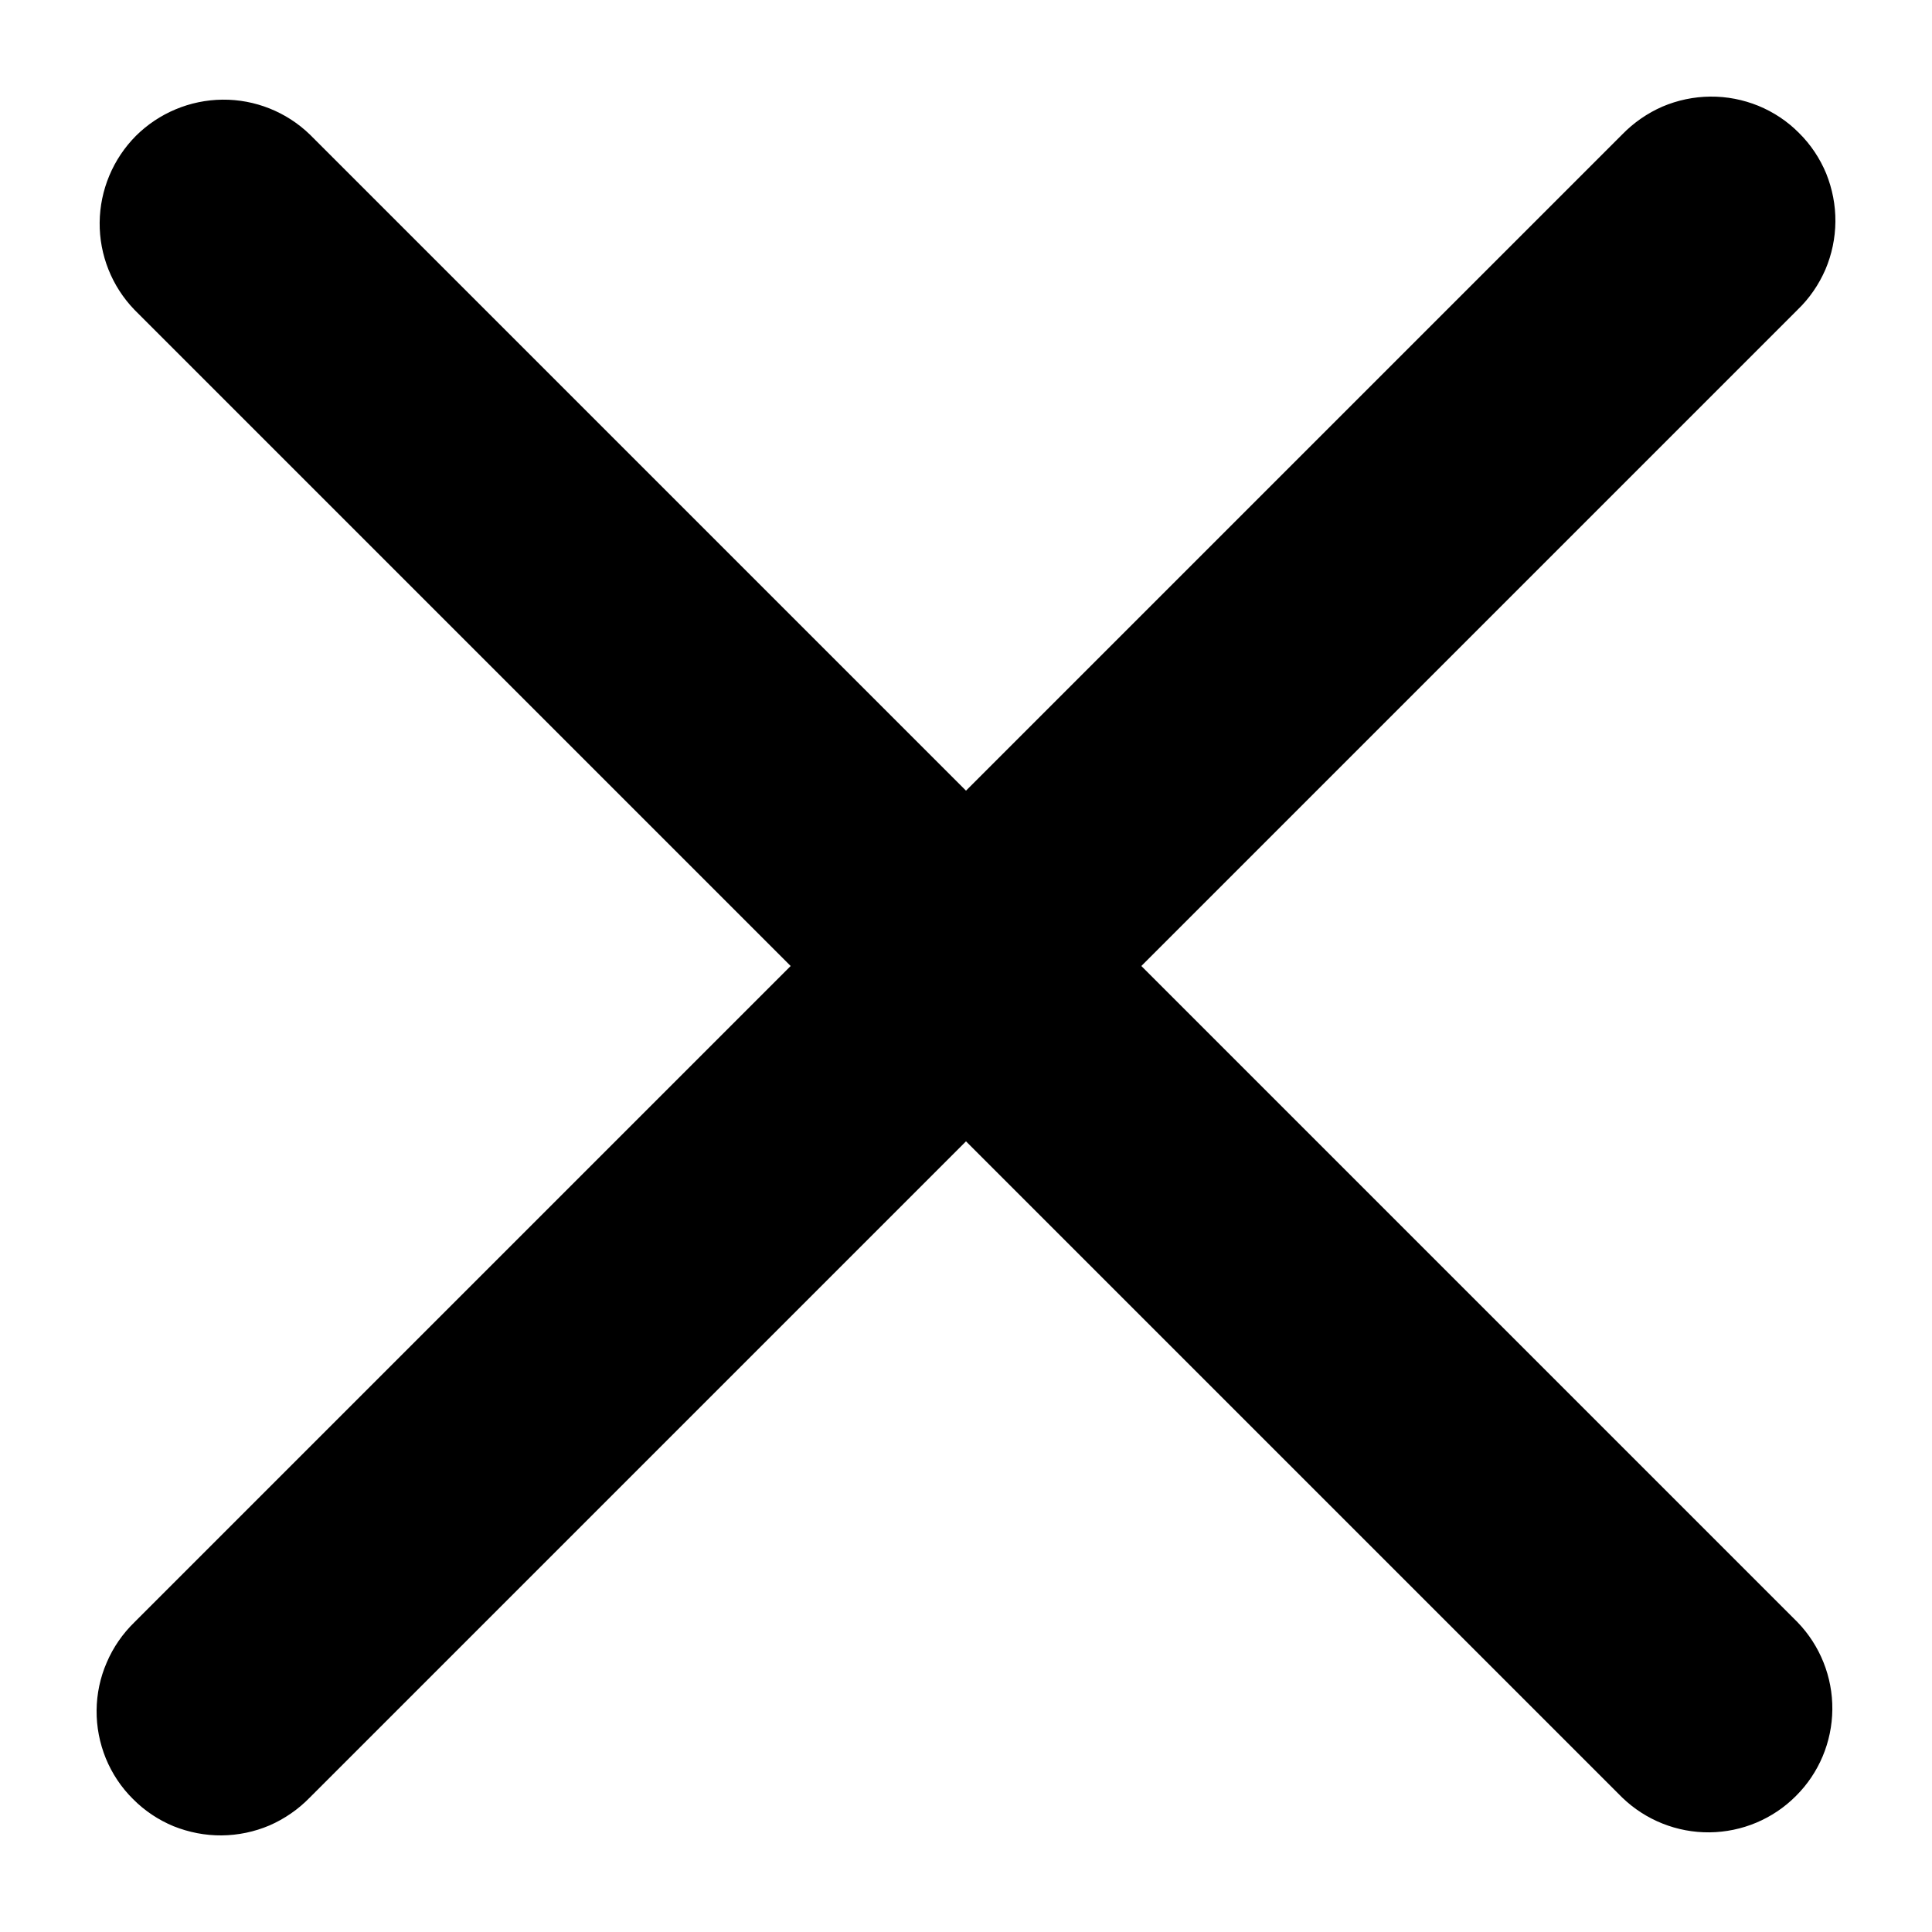
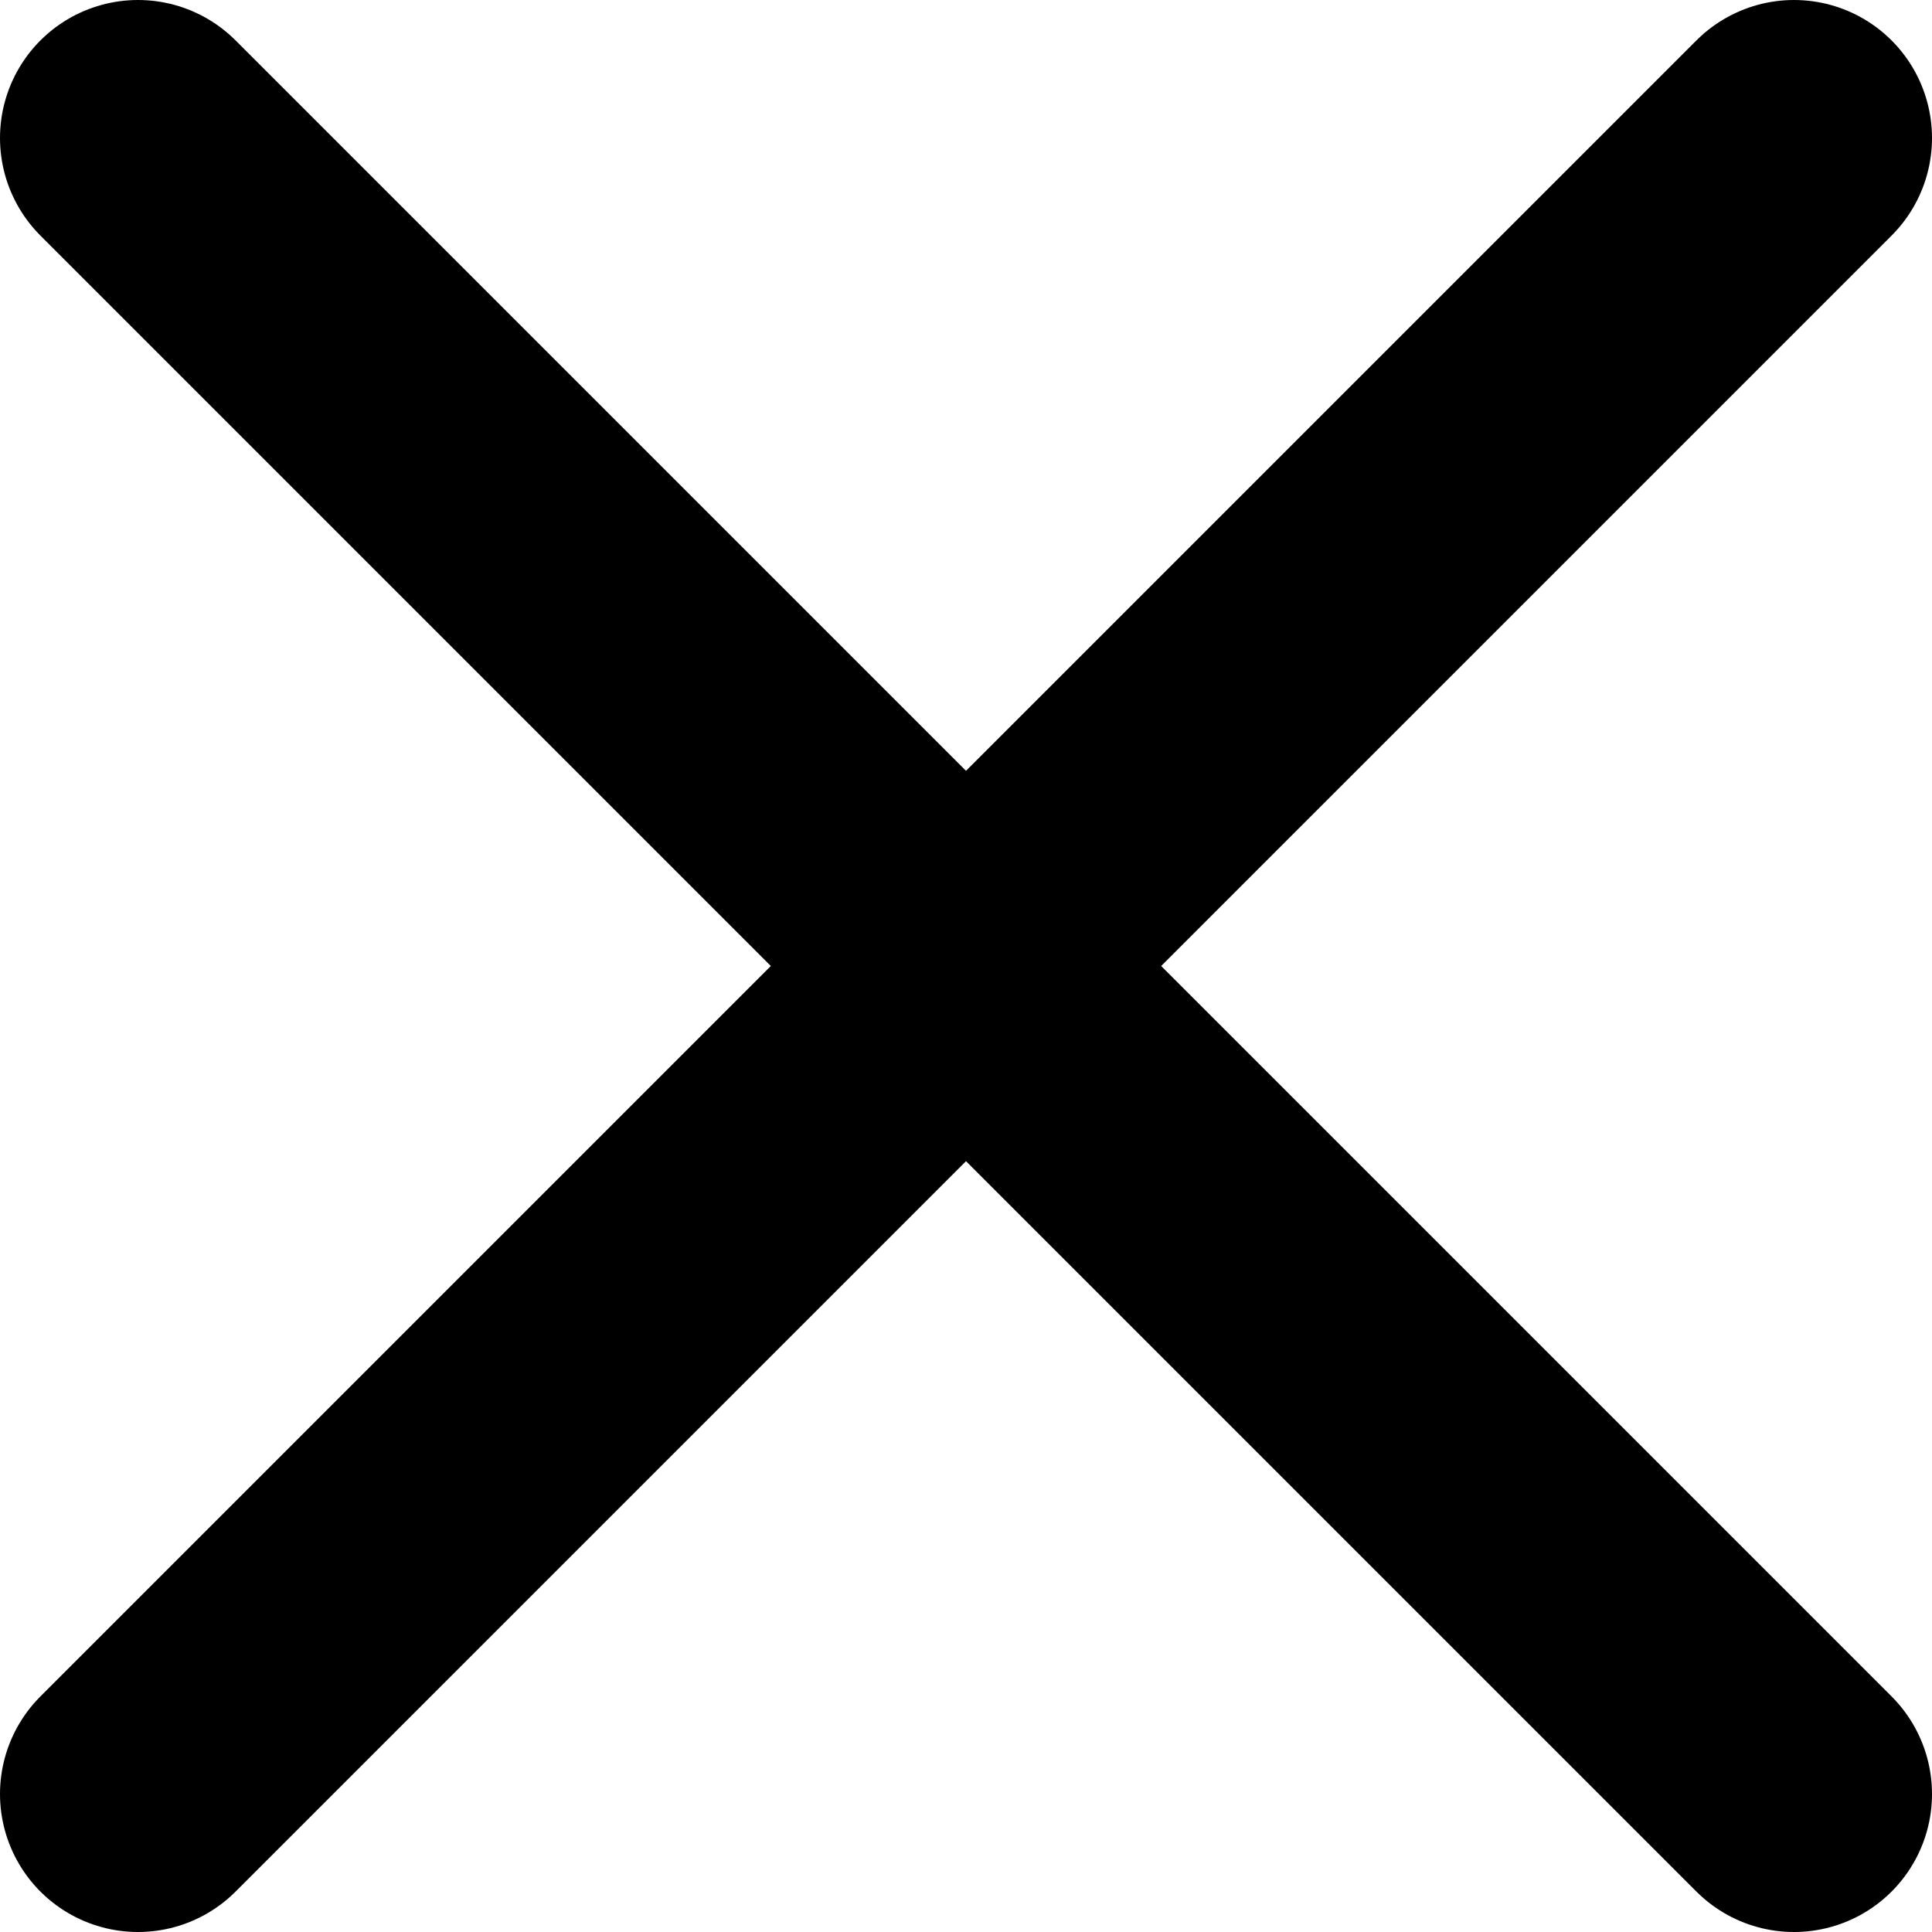
- <svg xmlns="http://www.w3.org/2000/svg" viewBox="0 0 12 12" fill="none">
-   <path d="M7.089 6L11.165 1.924C11.239 1.853 11.297 1.768 11.338 1.674C11.378 1.58 11.399 1.479 11.4 1.377C11.401 1.274 11.381 1.173 11.343 1.078C11.304 0.984 11.247 0.898 11.174 0.826C11.102 0.753 11.016 0.696 10.921 0.657C10.827 0.619 10.726 0.599 10.623 0.6C10.521 0.601 10.42 0.622 10.326 0.662C10.232 0.703 10.147 0.762 10.076 0.835L6 4.911L1.924 0.835C1.779 0.695 1.584 0.617 1.382 0.619C1.18 0.621 0.987 0.702 0.844 0.844C0.702 0.987 0.621 1.18 0.619 1.382C0.617 1.584 0.695 1.779 0.835 1.924L4.911 6L0.835 10.076C0.762 10.147 0.703 10.232 0.663 10.326C0.622 10.42 0.601 10.521 0.6 10.623C0.599 10.726 0.619 10.827 0.657 10.921C0.696 11.016 0.753 11.102 0.826 11.174C0.898 11.247 0.984 11.304 1.078 11.343C1.173 11.381 1.275 11.401 1.377 11.4C1.479 11.399 1.58 11.378 1.674 11.338C1.768 11.297 1.853 11.238 1.924 11.165L6 7.089L10.076 11.165C10.221 11.305 10.416 11.383 10.618 11.381C10.82 11.379 11.013 11.298 11.155 11.155C11.298 11.013 11.379 10.82 11.381 10.618C11.383 10.416 11.305 10.221 11.165 10.076L7.089 6Z" fill="currentColor" />
+ <svg xmlns="http://www.w3.org/2000/svg" aria-hidden="true" fill="none" viewBox="0 0 14 14">
+   <path stroke="currentColor" stroke-linecap="round" stroke-linejoin="round" stroke-width="2" d="m1 1 6 6m0 0 6 6M7 7l6-6M7 7l-6 6" />
</svg>
